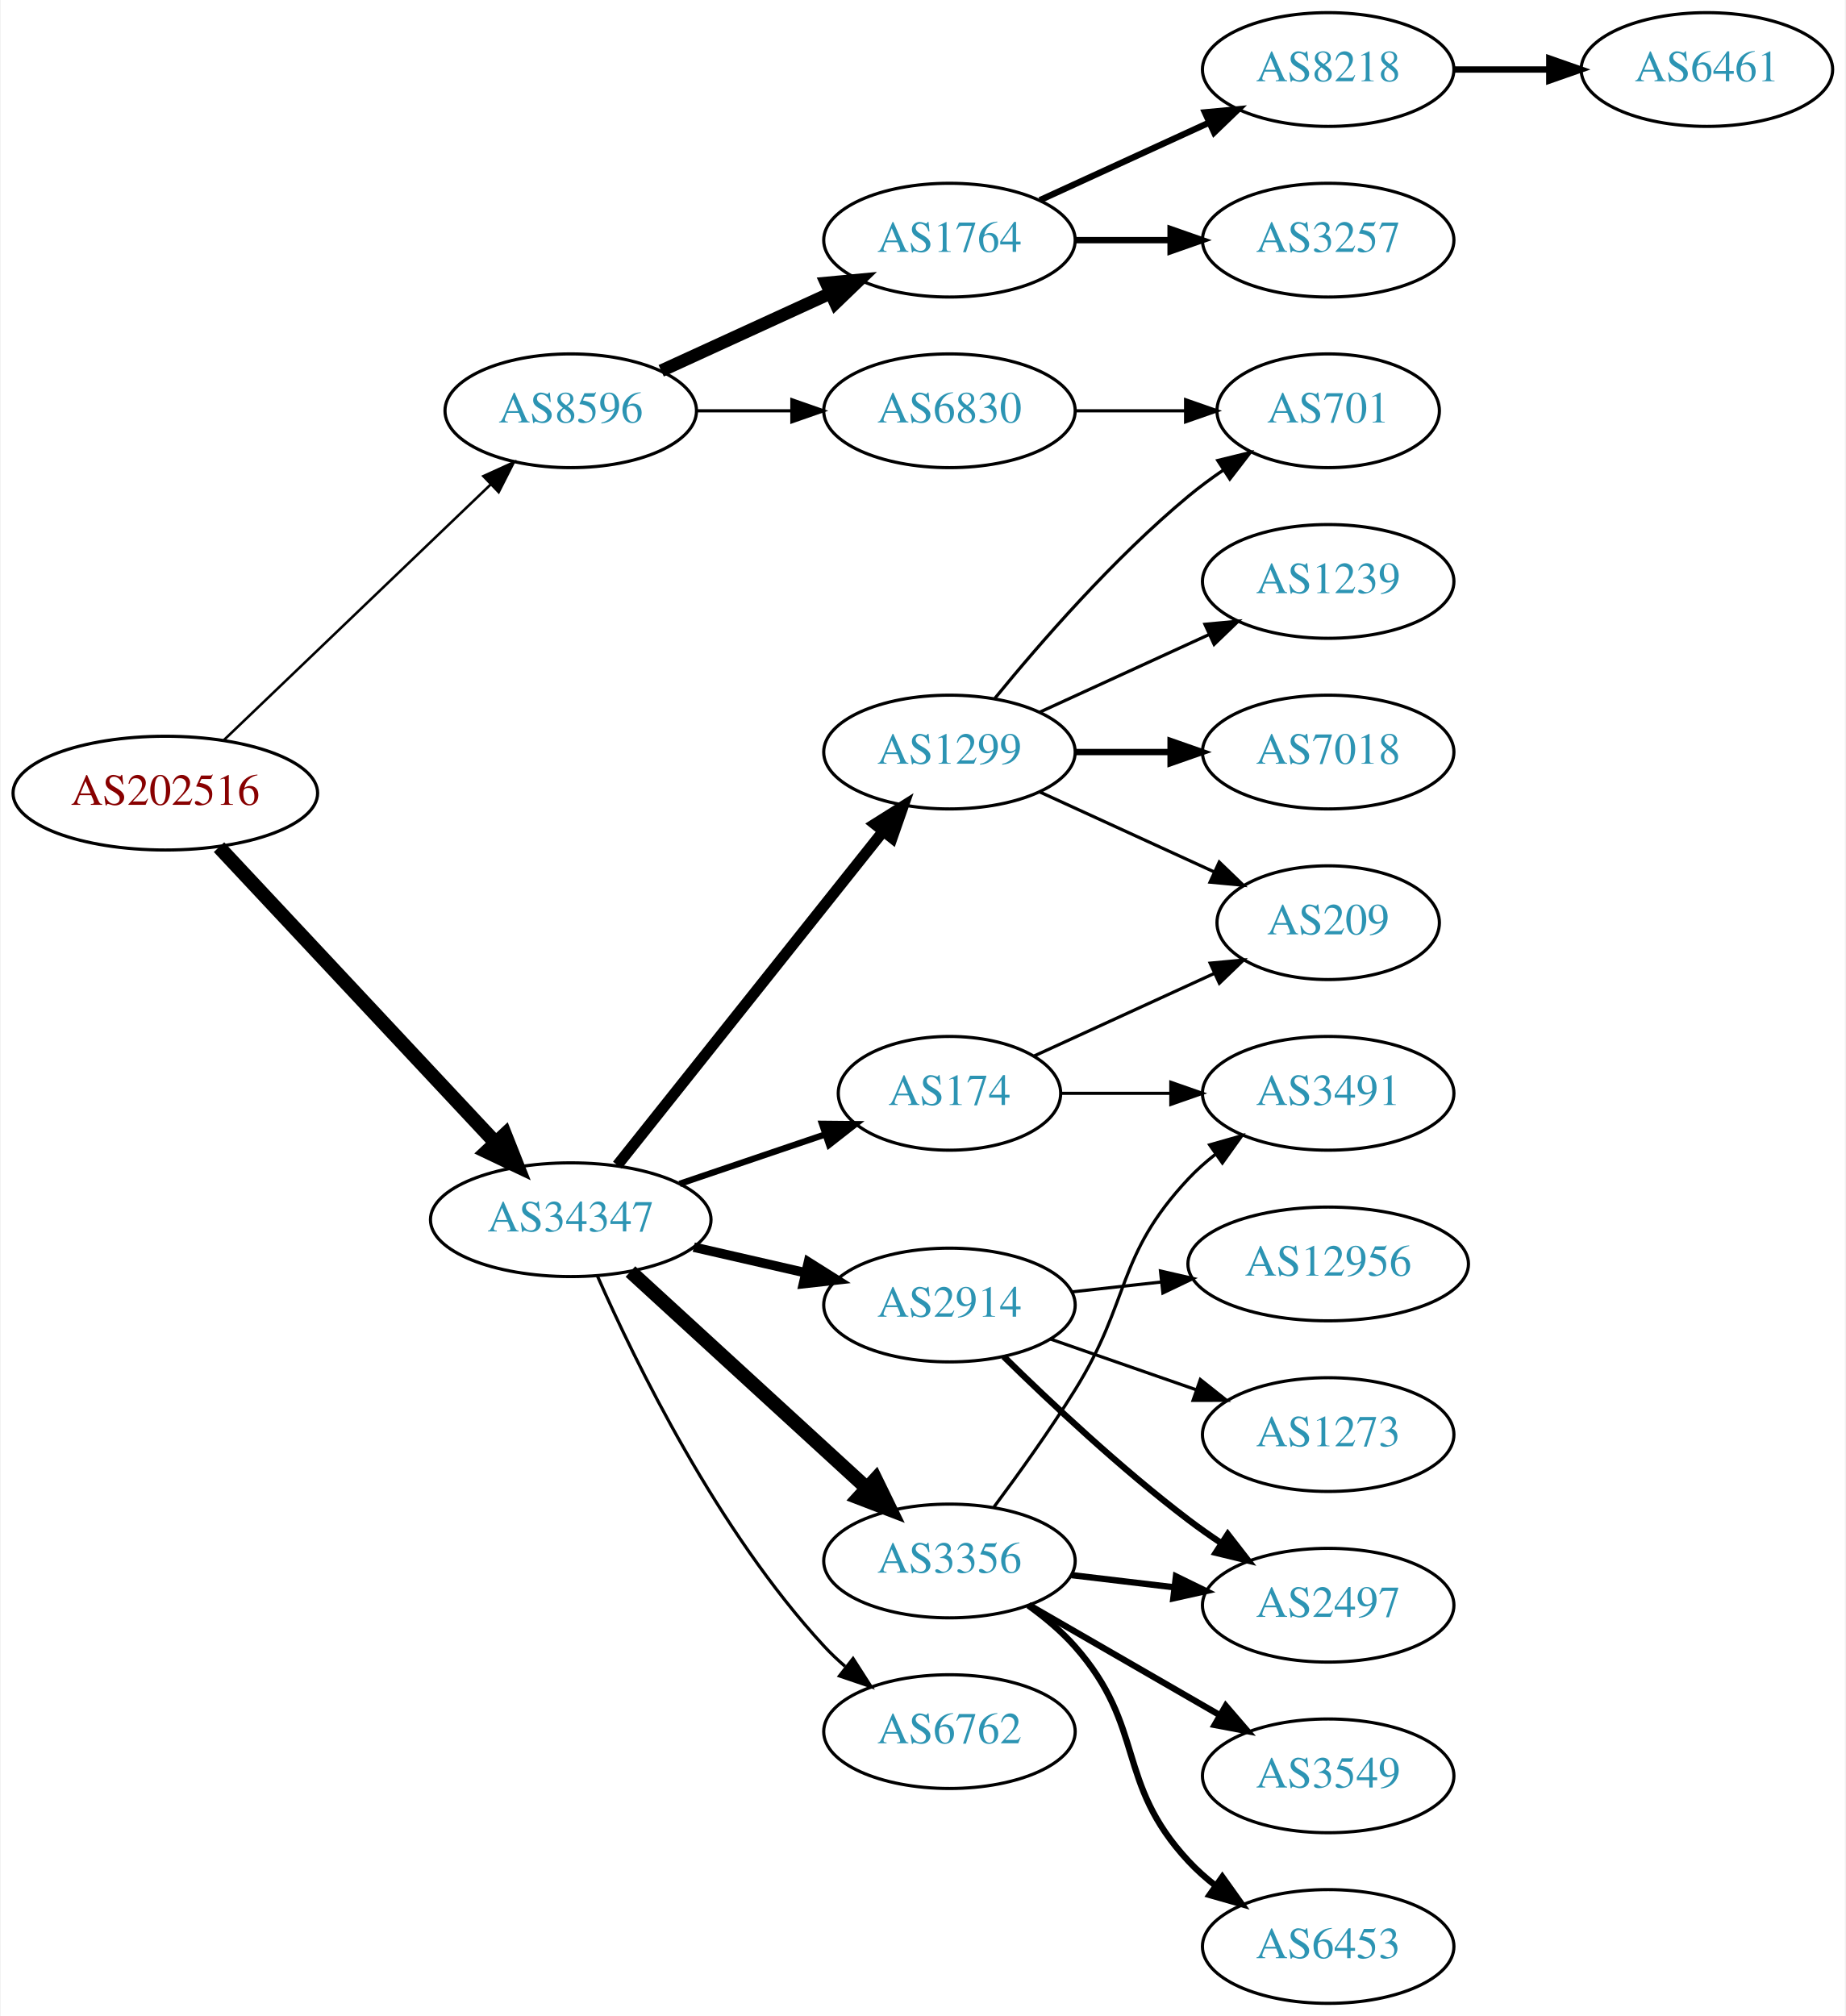
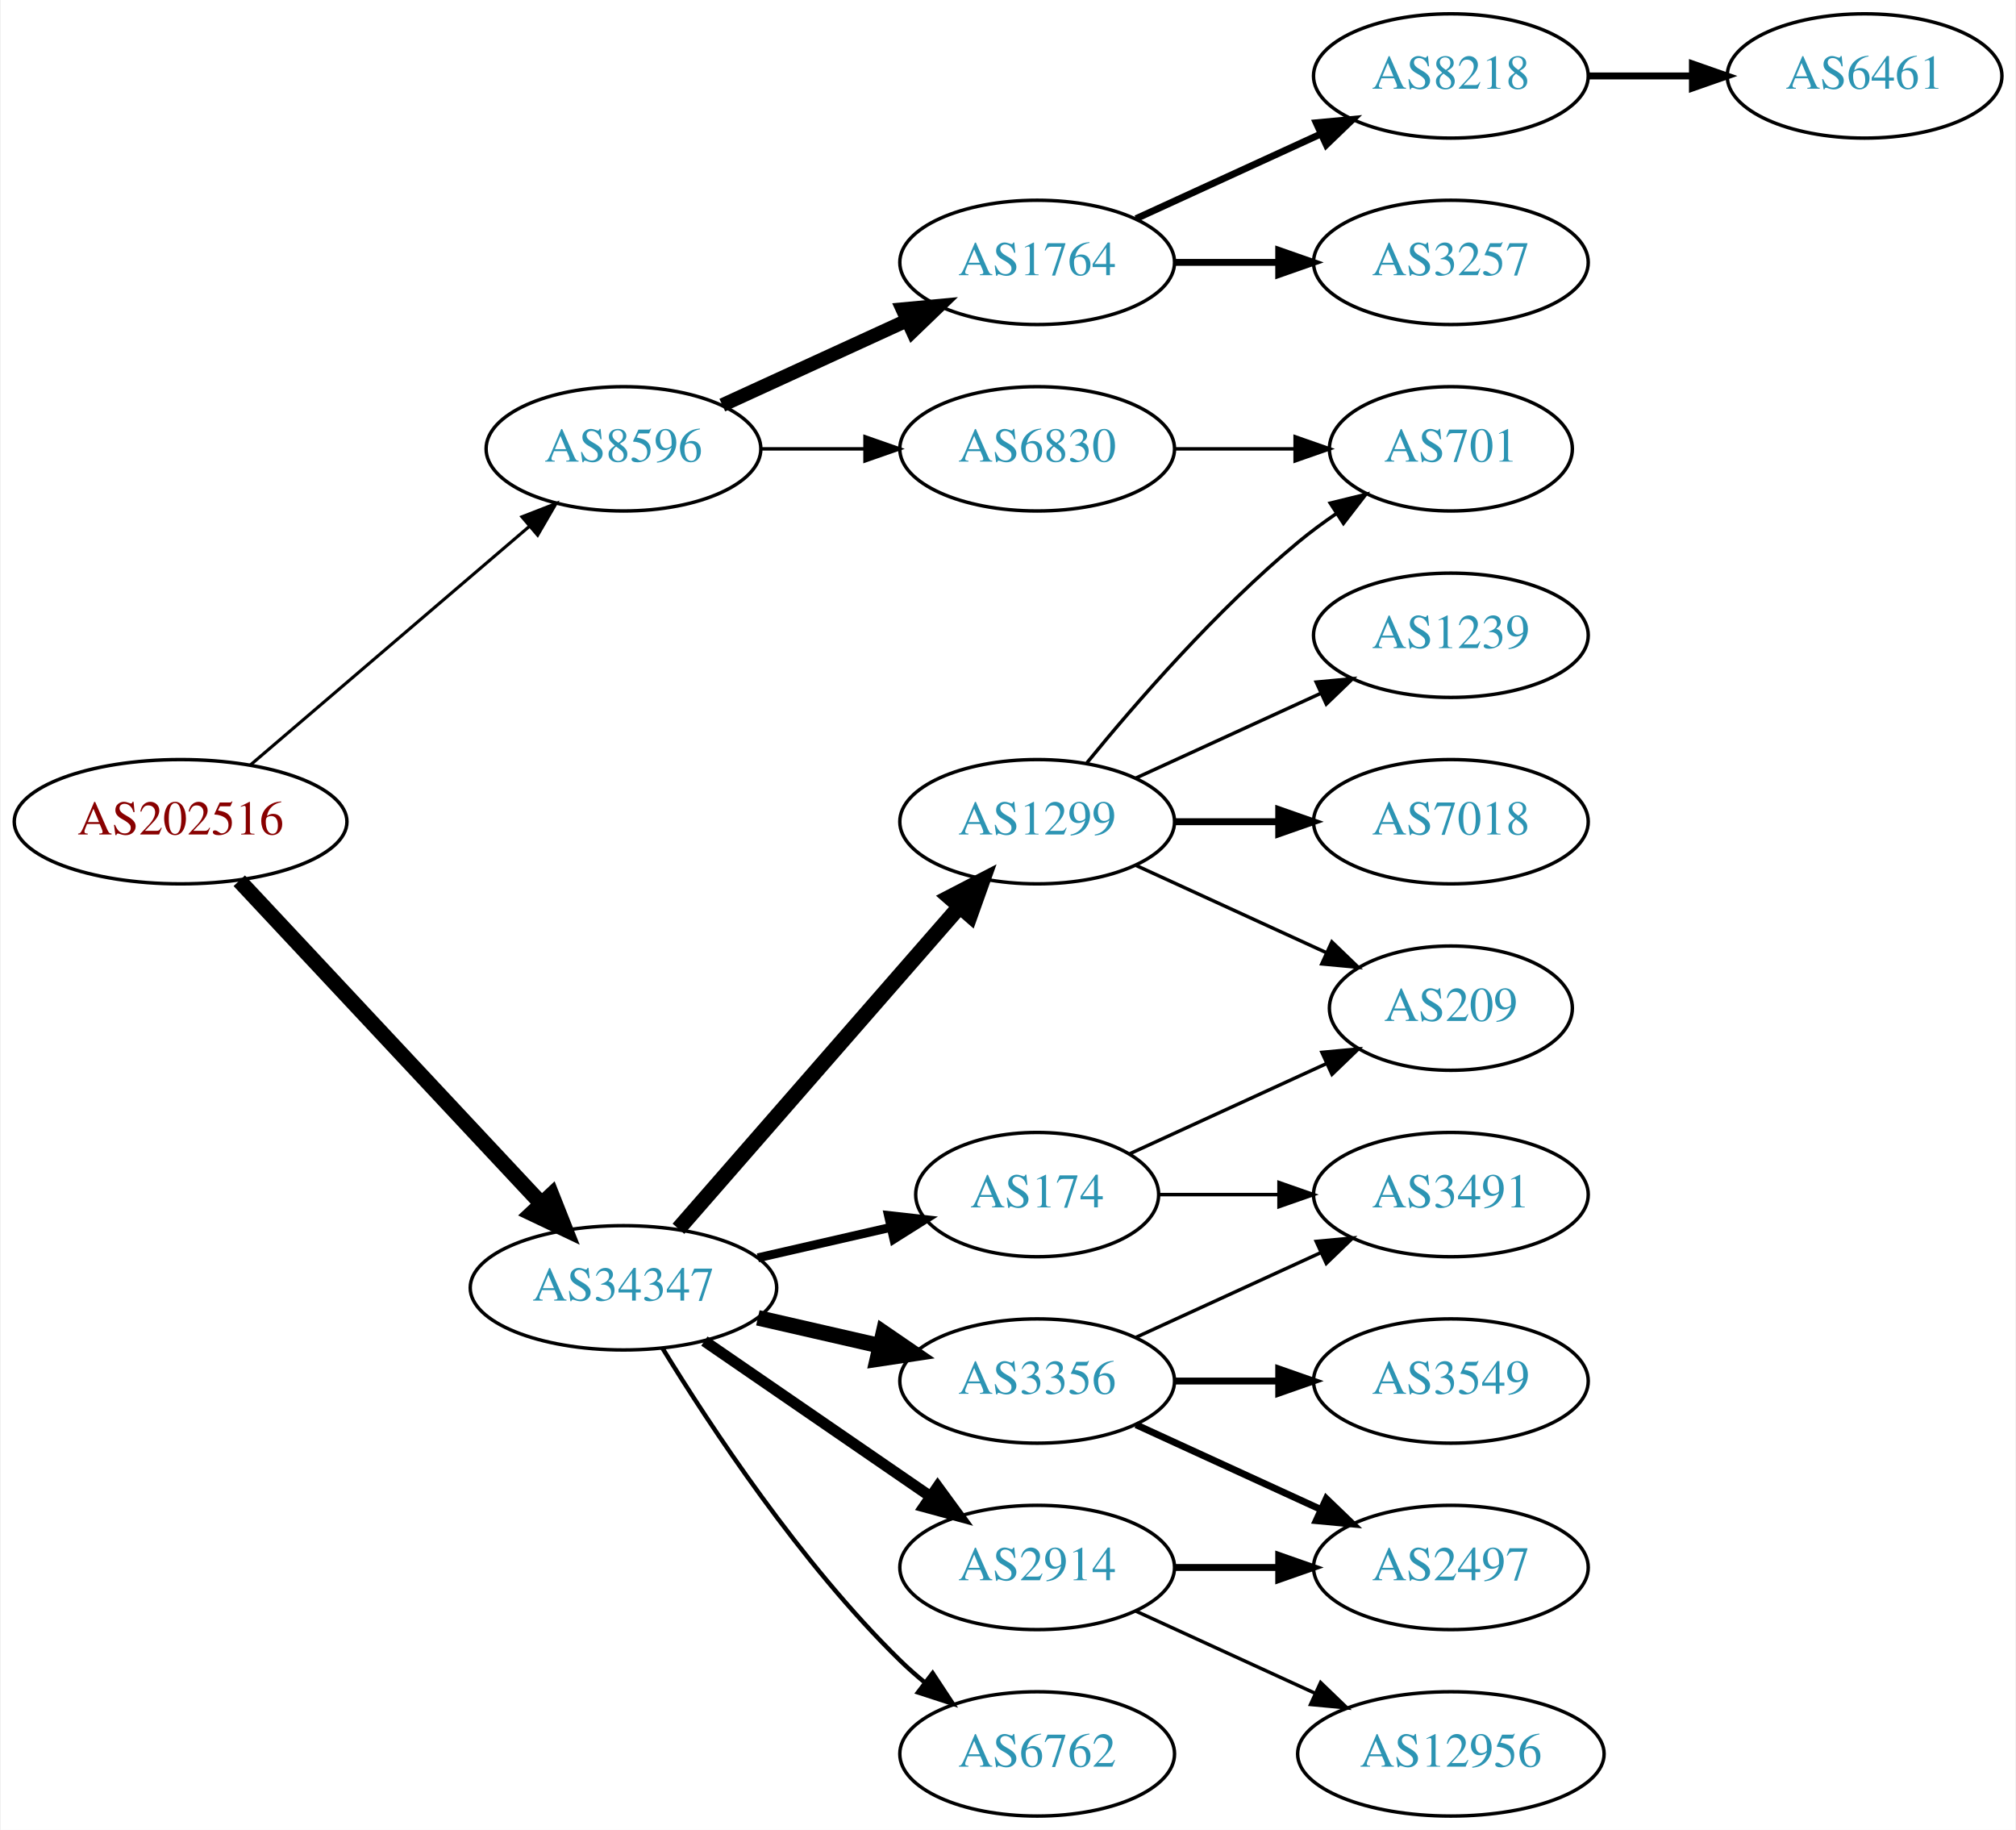
- <svg xmlns="http://www.w3.org/2000/svg" xmlns:xlink="http://www.w3.org/1999/xlink" width="584pt" height="638pt" viewBox="0.00 0.00 583.56 638.00">
-   <g id="graph0" class="graph" transform="scale(1 1) rotate(0) translate(4 634)">
-     <polygon fill="white" stroke="none" points="-4,4 -4,-634 579.562,-634 579.562,4 -4,4" />
+ <svg xmlns="http://www.w3.org/2000/svg" xmlns:xlink="http://www.w3.org/1999/xlink" width="584pt" height="530pt" viewBox="0.00 0.00 583.56 530.00">
+   <g id="graph0" class="graph" transform="scale(1 1) rotate(0) translate(4 526)">
+     <polygon fill="white" stroke="none" points="-4,4 -4,-526 579.562,-526 579.562,4 -4,4" />
    <g id="node1" class="node">
      <g id="a_node1">
        <a xlink:href="/asn/202516" xlink:title="AS202516 ~ web-crossing GmbH [AT]">
-           <ellipse fill="#ffffff" stroke="black" cx="48.096" cy="-383" rx="48.192" ry="18" />
-           <text text-anchor="middle" x="48.096" y="-379.3" font-family="Times,serif" font-size="14.00" fill="#880000">AS202516</text>
+           <ellipse fill="#ffffff" stroke="black" cx="48.096" cy="-288" rx="48.192" ry="18" />
+           <text text-anchor="middle" x="48.096" y="-284.3" font-family="Times,serif" font-size="14.00" fill="#880000">AS202516</text>
        </a>
      </g>
    </g>
    <g id="node2" class="node">
      <g id="a_node2">
        <a xlink:href="/asn/8596" xlink:title="AS8596 ~ hotze.com GmbH [AT]">
-           <ellipse fill="#ffffff" stroke="black" cx="176.388" cy="-504" rx="39.794" ry="18" />
-           <text text-anchor="middle" x="176.388" y="-500.3" font-family="Times,serif" font-size="14.00" fill="#2c94b3">AS8596</text>
+           <ellipse fill="#ffffff" stroke="black" cx="176.388" cy="-396" rx="39.794" ry="18" />
+           <text text-anchor="middle" x="176.388" y="-392.3" font-family="Times,serif" font-size="14.00" fill="#2c94b3">AS8596</text>
        </a>
      </g>
    </g>
    <g id="edge1" class="edge">
-       <path fill="none" stroke="black" stroke-width="0.804" d="M66.656,-399.825C88.645,-420.892 126.426,-457.09 151.156,-480.784" />
-       <polygon fill="black" stroke="black" stroke-width="0.804" points="148.738,-483.314 158.38,-487.705 153.58,-478.26 148.738,-483.314" />
+       <path fill="none" stroke="black" stroke-width="0.9" d="M68.277,-304.403C89.851,-322.852 125.018,-352.926 149.132,-373.547" />
+       <polygon fill="black" stroke="black" stroke-width="0.9" points="146.976,-376.308 156.85,-380.148 151.525,-370.988 146.976,-376.308" />
    </g>
    <g id="node3" class="node">
      <g id="a_node3">
        <a xlink:href="/asn/34347" xlink:title="AS34347 ~ Stadtwerke Hall in Tirol GmbH [AT]">
-           <ellipse fill="#ffffff" stroke="black" cx="176.388" cy="-248" rx="44.393" ry="18" />
-           <text text-anchor="middle" x="176.388" y="-244.3" font-family="Times,serif" font-size="14.00" fill="#2c94b3">AS34347</text>
+           <ellipse fill="#ffffff" stroke="black" cx="176.388" cy="-153" rx="44.393" ry="18" />
+           <text text-anchor="middle" x="176.388" y="-149.3" font-family="Times,serif" font-size="14.00" fill="#2c94b3">AS34347</text>
        </a>
      </g>
    </g>
    <g id="edge2" class="edge">
-       <path fill="none" stroke="black" stroke-width="4.5" d="M65.091,-365.902C87.201,-342.267 127.23,-299.478 152.501,-272.464" />
-       <polygon fill="black" stroke="black" stroke-width="4.5" points="155.566,-274.952 159.522,-264.959 149.815,-269.572 155.566,-274.952" />
+       <path fill="none" stroke="black" stroke-width="4.5" d="M65.091,-270.902C87.201,-247.267 127.23,-204.478 152.501,-177.464" />
+       <polygon fill="black" stroke="black" stroke-width="4.5" points="155.566,-179.952 159.522,-169.959 149.815,-174.572 155.566,-179.952" />
    </g>
    <g id="node4" class="node">
      <g id="a_node4">
        <a xlink:href="/asn/1764" xlink:title="AS1764 ~ NEXTLAYER-AS [AT]">
-           <ellipse fill="#ffffff" stroke="black" cx="296.23" cy="-558" rx="39.794" ry="18" />
-           <text text-anchor="middle" x="296.23" y="-554.3" font-family="Times,serif" font-size="14.00" fill="#2c94b3">AS1764</text>
+           <ellipse fill="#ffffff" stroke="black" cx="296.23" cy="-450" rx="39.794" ry="18" />
+           <text text-anchor="middle" x="296.23" y="-446.3" font-family="Times,serif" font-size="14.00" fill="#2c94b3">AS1764</text>
        </a>
      </g>
    </g>
    <g id="edge3" class="edge">
-       <path fill="none" stroke="black" stroke-width="4" d="M205.016,-516.661C220.973,-523.973 241.244,-533.261 258.527,-541.181" />
-       <polygon fill="black" stroke="black" stroke-width="4" points="257.225,-544.435 267.774,-545.419 260.141,-538.071 257.225,-544.435" />
+       <path fill="none" stroke="black" stroke-width="4" d="M205.016,-408.661C220.973,-415.973 241.244,-425.261 258.527,-433.181" />
+       <polygon fill="black" stroke="black" stroke-width="4" points="257.225,-436.435 267.774,-437.419 260.141,-430.071 257.225,-436.435" />
    </g>
    <g id="node5" class="node">
      <g id="a_node5">
        <a xlink:href="/asn/6830" xlink:title="AS6830 ~ LGI-UPC [AT]">
-           <ellipse fill="#ffffff" stroke="black" cx="296.23" cy="-504" rx="39.794" ry="18" />
-           <text text-anchor="middle" x="296.23" y="-500.3" font-family="Times,serif" font-size="14.00" fill="#2c94b3">AS6830</text>
+           <ellipse fill="#ffffff" stroke="black" cx="296.23" cy="-396" rx="39.794" ry="18" />
+           <text text-anchor="middle" x="296.23" y="-392.3" font-family="Times,serif" font-size="14.00" fill="#2c94b3">AS6830</text>
        </a>
      </g>
    </g>
    <g id="edge4" class="edge">
-       <path fill="none" stroke="black" d="M216.3,-504C225.854,-504 236.203,-504 246.166,-504" />
-       <polygon fill="black" stroke="black" points="246.358,-507.5 256.358,-504 246.358,-500.5 246.358,-507.5" />
+       <path fill="none" stroke="black" d="M216.3,-396C225.854,-396 236.203,-396 246.166,-396" />
+       <polygon fill="black" stroke="black" points="246.358,-399.5 256.358,-396 246.358,-392.5 246.358,-399.5" />
    </g>
    <g id="node10" class="node">
      <g id="a_node10">
-         <a xlink:href="/asn/174" xlink:title="AS174 ~ Cogent Communications [US]">
-           <ellipse fill="#ffffff" stroke="black" cx="296.23" cy="-288" rx="35.194" ry="18" />
-           <text text-anchor="middle" x="296.23" y="-284.3" font-family="Times,serif" font-size="14.00" fill="#2c94b3">AS174</text>
+         <a xlink:href="/asn/2914" xlink:title="AS2914 ~ NTT America, Inc. [US]">
+           <ellipse fill="#ffffff" stroke="black" cx="296.23" cy="-72" rx="39.794" ry="18" />
+           <text text-anchor="middle" x="296.23" y="-68.3" font-family="Times,serif" font-size="14.00" fill="#2c94b3">AS2914</text>
        </a>
      </g>
    </g>
    <g id="edge9" class="edge">
-       <path fill="none" stroke="black" stroke-width="2" d="M210.841,-259.355C225.105,-264.197 241.835,-269.876 256.621,-274.895" />
-       <polygon fill="black" stroke="black" stroke-width="2" points="255.898,-278.345 266.492,-278.245 258.148,-271.717 255.898,-278.345" />
+       <path fill="none" stroke="black" stroke-width="3.214" d="M199.83,-137.574C218.412,-124.802 244.972,-106.545 265.352,-92.537" />
+       <polygon fill="black" stroke="black" stroke-width="3.214" points="267.408,-95.371 273.666,-86.822 263.443,-89.602 267.408,-95.371" />
    </g>
    <g id="node11" class="node">
      <g id="a_node11">
-         <a xlink:href="/asn/1299" xlink:title="AS1299 ~ Telia Carrier [EU]">
-           <ellipse fill="#ffffff" stroke="black" cx="296.23" cy="-396" rx="39.794" ry="18" />
-           <text text-anchor="middle" x="296.23" y="-392.3" font-family="Times,serif" font-size="14.00" fill="#2c94b3">AS1299</text>
+         <a xlink:href="/asn/174" xlink:title="AS174 ~ Cogent Communications [US]">
+           <ellipse fill="#ffffff" stroke="black" cx="296.23" cy="-180" rx="35.194" ry="18" />
+           <text text-anchor="middle" x="296.23" y="-176.3" font-family="Times,serif" font-size="14.00" fill="#2c94b3">AS174</text>
        </a>
      </g>
    </g>
    <g id="edge10" class="edge">
-       <path fill="none" stroke="black" stroke-width="3.5" d="M191.136,-265.267C211.892,-291.334 251.337,-340.874 275.261,-370.921" />
-       <polygon fill="black" stroke="black" stroke-width="3.5" points="272.602,-373.2 281.569,-378.843 278.078,-368.84 272.602,-373.2" />
+       <path fill="none" stroke="black" stroke-width="2.571" d="M215.322,-161.692C227.639,-164.514 241.364,-167.658 253.915,-170.534" />
+       <polygon fill="black" stroke="black" stroke-width="2.571" points="253.15,-173.949 263.68,-172.771 254.714,-167.126 253.15,-173.949" />
    </g>
    <g id="node12" class="node">
      <g id="a_node12">
-         <a xlink:href="/asn/2914" xlink:title="AS2914 ~ NTT America, Inc. [US]">
-           <ellipse fill="#ffffff" stroke="black" cx="296.23" cy="-221" rx="39.794" ry="18" />
-           <text text-anchor="middle" x="296.23" y="-217.3" font-family="Times,serif" font-size="14.00" fill="#2c94b3">AS2914</text>
+         <a xlink:href="/asn/3356" xlink:title="AS3356 ~ Level 3 Parent, LLC [US]">
+           <ellipse fill="#ffffff" stroke="black" cx="296.23" cy="-126" rx="39.794" ry="18" />
+           <text text-anchor="middle" x="296.23" y="-122.3" font-family="Times,serif" font-size="14.00" fill="#2c94b3">AS3356</text>
        </a>
      </g>
    </g>
    <g id="edge11" class="edge">
-       <path fill="none" stroke="black" stroke-width="3" d="M215.322,-239.308C226.563,-236.733 238.976,-233.889 250.599,-231.226" />
-       <polygon fill="black" stroke="black" stroke-width="3" points="251.595,-234.588 260.56,-228.943 250.031,-227.765 251.595,-234.588" />
+       <path fill="none" stroke="black" stroke-width="4.5" d="M215.322,-144.308C226.563,-141.733 238.976,-138.889 250.599,-136.226" />
+       <polygon fill="black" stroke="black" stroke-width="4.5" points="251.692,-140.015 260.56,-133.943 249.934,-132.339 251.692,-140.015" />
    </g>
    <g id="node13" class="node">
      <g id="a_node13">
-         <a xlink:href="/asn/3356" xlink:title="AS3356 ~ Level 3 Parent, LLC [US]">
-           <ellipse fill="#ffffff" stroke="black" cx="296.23" cy="-140" rx="39.794" ry="18" />
-           <text text-anchor="middle" x="296.23" y="-136.3" font-family="Times,serif" font-size="14.00" fill="#2c94b3">AS3356</text>
+         <a xlink:href="/asn/1299" xlink:title="AS1299 ~ Telia Carrier [EU]">
+           <ellipse fill="#ffffff" stroke="black" cx="296.23" cy="-288" rx="39.794" ry="18" />
+           <text text-anchor="middle" x="296.23" y="-284.3" font-family="Times,serif" font-size="14.00" fill="#2c94b3">AS1299</text>
        </a>
      </g>
    </g>
    <g id="edge12" class="edge">
-       <path fill="none" stroke="black" stroke-width="4.5" d="M195.285,-231.597C215.214,-213.333 247.571,-183.678 270.048,-163.079" />
-       <polygon fill="black" stroke="black" stroke-width="4.5" points="272.838,-165.863 277.55,-156.203 267.517,-160.057 272.838,-165.863" />
+       <path fill="none" stroke="black" stroke-width="4.5" d="M192.312,-170.098C212.855,-193.631 249.974,-236.155 273.571,-263.187" />
+       <polygon fill="black" stroke="black" stroke-width="4.5" points="270.884,-266.097 280.426,-271.041 276.817,-260.918 270.884,-266.097" />
    </g>
    <g id="node14" class="node">
      <g id="a_node14">
        <a xlink:href="/asn/6762" xlink:title="AS6762 ~ TELECOM ITALIA SPARKLE S.p.A. [IT]">
-           <ellipse fill="#ffffff" stroke="black" cx="296.23" cy="-86" rx="39.794" ry="18" />
-           <text text-anchor="middle" x="296.23" y="-82.3" font-family="Times,serif" font-size="14.00" fill="#2c94b3">AS6762</text>
+           <ellipse fill="#ffffff" stroke="black" cx="296.23" cy="-18" rx="39.794" ry="18" />
+           <text text-anchor="middle" x="296.23" y="-14.3" font-family="Times,serif" font-size="14.00" fill="#2c94b3">AS6762</text>
        </a>
      </g>
    </g>
    <g id="edge13" class="edge">
-       <path fill="none" stroke="black" d="M184.803,-230.239C196.872,-202.817 222.843,-149.527 256.584,-113 258.614,-110.802 260.853,-108.681 263.199,-106.66" />
-       <polygon fill="black" stroke="black" points="265.726,-109.126 271.443,-100.206 261.411,-103.614 265.726,-109.126" />
+       <path fill="none" stroke="black" stroke-width="1.286" d="M187.653,-135.56C201.462,-113.009 227.651,-73.278 256.584,-45 258.724,-42.908 261.041,-40.863 263.441,-38.895" />
+       <polygon fill="black" stroke="black" stroke-width="1.286" points="265.951,-41.382 271.782,-32.536 261.708,-35.815 265.951,-41.382" />
    </g>
    <g id="node6" class="node">
      <g id="a_node6">
        <a xlink:href="/asn/8218" xlink:title="AS8218 ~ legacy Neotelecoms [FR]">
-           <ellipse fill="#ffffff" stroke="black" cx="416.073" cy="-612" rx="39.794" ry="18" />
-           <text text-anchor="middle" x="416.073" y="-608.3" font-family="Times,serif" font-size="14.00" fill="#2c94b3">AS8218</text>
+           <ellipse fill="#ffffff" stroke="black" cx="416.073" cy="-504" rx="39.794" ry="18" />
+           <text text-anchor="middle" x="416.073" y="-500.3" font-family="Times,serif" font-size="14.00" fill="#2c94b3">AS8218</text>
        </a>
      </g>
    </g>
    <g id="edge5" class="edge">
-       <path fill="none" stroke="black" stroke-width="2" d="M324.859,-570.661C340.816,-577.973 361.087,-587.261 378.369,-595.181" />
-       <polygon fill="black" stroke="black" stroke-width="2" points="377.068,-598.435 387.617,-599.419 379.984,-592.071 377.068,-598.435" />
+       <path fill="none" stroke="black" stroke-width="2" d="M324.859,-462.661C340.816,-469.973 361.087,-479.261 378.369,-487.181" />
+       <polygon fill="black" stroke="black" stroke-width="2" points="377.068,-490.435 387.617,-491.419 379.984,-484.071 377.068,-490.435" />
    </g>
    <g id="node7" class="node">
      <g id="a_node7">
        <a xlink:href="/asn/3257" xlink:title="AS3257 ~ GTT [DE]">
-           <ellipse fill="#ffffff" stroke="black" cx="416.073" cy="-558" rx="39.794" ry="18" />
-           <text text-anchor="middle" x="416.073" y="-554.3" font-family="Times,serif" font-size="14.00" fill="#2c94b3">AS3257</text>
+           <ellipse fill="#ffffff" stroke="black" cx="416.073" cy="-450" rx="39.794" ry="18" />
+           <text text-anchor="middle" x="416.073" y="-446.3" font-family="Times,serif" font-size="14.00" fill="#2c94b3">AS3257</text>
        </a>
      </g>
    </g>
    <g id="edge6" class="edge">
-       <path fill="none" stroke="black" stroke-width="2" d="M336.143,-558C345.696,-558 356.046,-558 366.008,-558" />
-       <polygon fill="black" stroke="black" stroke-width="2" points="366.201,-561.5 376.201,-558 366.201,-554.5 366.201,-561.5" />
+       <path fill="none" stroke="black" stroke-width="2" d="M336.143,-450C345.696,-450 356.046,-450 366.008,-450" />
+       <polygon fill="black" stroke="black" stroke-width="2" points="366.201,-453.5 376.201,-450 366.201,-446.5 366.201,-453.5" />
    </g>
    <g id="node9" class="node">
      <g id="a_node9">
        <a xlink:href="/asn/701" xlink:title="AS701 ~ UUNET [US]">
-           <ellipse fill="#ffffff" stroke="black" cx="416.073" cy="-504" rx="35.194" ry="18" />
-           <text text-anchor="middle" x="416.073" y="-500.3" font-family="Times,serif" font-size="14.00" fill="#2c94b3">AS701</text>
+           <ellipse fill="#ffffff" stroke="black" cx="416.073" cy="-396" rx="35.194" ry="18" />
+           <text text-anchor="middle" x="416.073" y="-392.3" font-family="Times,serif" font-size="14.00" fill="#2c94b3">AS701</text>
        </a>
      </g>
    </g>
    <g id="edge8" class="edge">
-       <path fill="none" stroke="black" d="M336.143,-504C347.23,-504 359.389,-504 370.771,-504" />
-       <polygon fill="black" stroke="black" points="370.953,-507.5 380.953,-504 370.953,-500.5 370.953,-507.5" />
+       <path fill="none" stroke="black" d="M336.143,-396C347.23,-396 359.389,-396 370.771,-396" />
+       <polygon fill="black" stroke="black" points="370.953,-399.5 380.953,-396 370.953,-392.5 370.953,-399.5" />
    </g>
    <g id="node8" class="node">
      <g id="a_node8">
        <a xlink:href="/asn/6461" xlink:title="AS6461 ~ Zayo Bandwidth [US]">
-           <ellipse fill="#ffffff" stroke="black" cx="535.915" cy="-612" rx="39.794" ry="18" />
-           <text text-anchor="middle" x="535.915" y="-608.3" font-family="Times,serif" font-size="14.00" fill="#2c94b3">AS6461</text>
+           <ellipse fill="#ffffff" stroke="black" cx="535.915" cy="-504" rx="39.794" ry="18" />
+           <text text-anchor="middle" x="535.915" y="-500.3" font-family="Times,serif" font-size="14.00" fill="#2c94b3">AS6461</text>
        </a>
      </g>
    </g>
    <g id="edge7" class="edge">
-       <path fill="none" stroke="black" stroke-width="2" d="M455.985,-612C465.539,-612 475.888,-612 485.851,-612" />
-       <polygon fill="black" stroke="black" stroke-width="2" points="486.043,-615.5 496.043,-612 486.043,-608.5 486.043,-615.5" />
+       <path fill="none" stroke="black" stroke-width="2" d="M455.985,-504C465.539,-504 475.888,-504 485.851,-504" />
+       <polygon fill="black" stroke="black" stroke-width="2" points="486.043,-507.5 496.043,-504 486.043,-500.5 486.043,-507.5" />
+     </g>
+     <g id="node15" class="node">
+       <g id="a_node15">
+         <a xlink:href="/asn/2497" xlink:title="AS2497 ~ Internet Initiative Japan Inc. [JP]">
+           <ellipse fill="#ffffff" stroke="black" cx="416.073" cy="-72" rx="39.794" ry="18" />
+           <text text-anchor="middle" x="416.073" y="-68.3" font-family="Times,serif" font-size="14.00" fill="#2c94b3">AS2497</text>
+         </a>
+       </g>
+     </g>
+     <g id="edge17" class="edge">
+       <path fill="none" stroke="black" stroke-width="2" d="M336.143,-72C345.696,-72 356.046,-72 366.008,-72" />
+       <polygon fill="black" stroke="black" stroke-width="2" points="366.201,-75.5 376.201,-72 366.201,-68.5 366.201,-75.5" />
+     </g>
+     <g id="node18" class="node">
+       <g id="a_node18">
+         <a xlink:href="/asn/12956" xlink:title="AS12956 ~ TELXIUS [ES]">
+           <ellipse fill="#ffffff" stroke="black" cx="416.073" cy="-18" rx="44.393" ry="18" />
+           <text text-anchor="middle" x="416.073" y="-14.3" font-family="Times,serif" font-size="14.00" fill="#2c94b3">AS12956</text>
+         </a>
+       </g>
+     </g>
+     <g id="edge18" class="edge">
+       <path fill="none" stroke="black" d="M324.859,-59.339C340.357,-52.238 359.923,-43.272 376.87,-35.506" />
+       <polygon fill="black" stroke="black" points="378.34,-38.682 385.973,-31.335 375.424,-32.319 378.34,-38.682" />
+     </g>
+     <g id="node17" class="node">
+       <g id="a_node17">
+         <a xlink:href="/asn/3491" xlink:title="AS3491 ~ PCCW Global, Inc. [US]">
+           <ellipse fill="#ffffff" stroke="black" cx="416.073" cy="-180" rx="39.794" ry="18" />
+           <text text-anchor="middle" x="416.073" y="-176.3" font-family="Times,serif" font-size="14.00" fill="#2c94b3">AS3491</text>
+         </a>
+       </g>
+     </g>
+     <g id="edge23" class="edge">
+       <path fill="none" stroke="black" d="M331.632,-180C342.456,-180 354.623,-180 366.25,-180" />
+       <polygon fill="black" stroke="black" points="366.281,-183.5 376.281,-180 366.281,-176.5 366.281,-183.5" />
+     </g>
+     <g id="node21" class="node">
+       <g id="a_node21">
+         <a xlink:href="/asn/209" xlink:title="AS209 ~ CenturyLink Communications, LLC [US]">
+           <ellipse fill="#ffffff" stroke="black" cx="416.073" cy="-234" rx="35.194" ry="18" />
+           <text text-anchor="middle" x="416.073" y="-230.3" font-family="Times,serif" font-size="14.00" fill="#2c94b3">AS209</text>
+         </a>
+       </g>
+     </g>
+     <g id="edge24" class="edge">
+       <path fill="none" stroke="black" d="M323.091,-191.851C339.823,-199.518 361.813,-209.594 380.096,-217.972" />
+       <polygon fill="black" stroke="black" points="378.723,-221.193 389.272,-222.177 381.639,-214.829 378.723,-221.193" />
+     </g>
+     <g id="edge14" class="edge">
+       <path fill="none" stroke="black" stroke-width="2" d="M324.859,-113.339C340.816,-106.027 361.087,-96.739 378.369,-88.819" />
+       <polygon fill="black" stroke="black" stroke-width="2" points="379.984,-91.929 387.617,-84.581 377.068,-85.565 379.984,-91.929" />
+     </g>
+     <g id="node16" class="node">
+       <g id="a_node16">
+         <a xlink:href="/asn/3549" xlink:title="AS3549 ~ Level 3 Parent, LLC [US]">
+           <ellipse fill="#ffffff" stroke="black" cx="416.073" cy="-126" rx="39.794" ry="18" />
+           <text text-anchor="middle" x="416.073" y="-122.3" font-family="Times,serif" font-size="14.00" fill="#2c94b3">AS3549</text>
+         </a>
+       </g>
+     </g>
+     <g id="edge15" class="edge">
+       <path fill="none" stroke="black" stroke-width="2" d="M336.143,-126C345.696,-126 356.046,-126 366.008,-126" />
+       <polygon fill="black" stroke="black" stroke-width="2" points="366.201,-129.5 376.201,-126 366.201,-122.5 366.201,-129.5" />
+     </g>
+     <g id="edge16" class="edge">
+       <path fill="none" stroke="black" d="M324.859,-138.661C340.816,-145.973 361.087,-155.261 378.369,-163.181" />
+       <polygon fill="black" stroke="black" points="377.068,-166.435 387.617,-167.419 379.984,-160.071 377.068,-166.435" />
+     </g>
+     <g id="edge22" class="edge">
+       <path fill="none" stroke="black" d="M310.649,-305.065C324.764,-322.375 348.178,-349.345 371.877,-369 375.34,-371.872 379.132,-374.669 382.987,-377.308" />
+       <polygon fill="black" stroke="black" points="381.129,-380.275 391.419,-382.797 384.948,-374.408 381.129,-380.275" />
+     </g>
+     <g id="node19" class="node">
+       <g id="a_node19">
+         <a xlink:href="/asn/1239" xlink:title="AS1239 ~ Sprint [US]">
+           <ellipse fill="#ffffff" stroke="black" cx="416.073" cy="-342" rx="39.794" ry="18" />
+           <text text-anchor="middle" x="416.073" y="-338.3" font-family="Times,serif" font-size="14.00" fill="#2c94b3">AS1239</text>
+         </a>
+       </g>
+     </g>
+     <g id="edge19" class="edge">
+       <path fill="none" stroke="black" d="M324.859,-300.661C340.816,-307.973 361.087,-317.261 378.369,-325.181" />
+       <polygon fill="black" stroke="black" points="377.068,-328.435 387.617,-329.419 379.984,-322.071 377.068,-328.435" />
    </g>
    <g id="node20" class="node">
      <g id="a_node20">
-         <a xlink:href="/asn/3491" xlink:title="AS3491 ~ PCCW Global, Inc. [US]">
+         <a xlink:href="/asn/7018" xlink:title="AS7018 ~ AT&amp;T Services, Inc. [US]">
          <ellipse fill="#ffffff" stroke="black" cx="416.073" cy="-288" rx="39.794" ry="18" />
-           <text text-anchor="middle" x="416.073" y="-284.3" font-family="Times,serif" font-size="14.00" fill="#2c94b3">AS3491</text>
-         </a>
-       </g>
-     </g>
-     <g id="edge25" class="edge">
-       <path fill="none" stroke="black" d="M331.632,-288C342.456,-288 354.623,-288 366.25,-288" />
-       <polygon fill="black" stroke="black" points="366.281,-291.5 376.281,-288 366.281,-284.5 366.281,-291.5" />
-     </g>
-     <g id="node23" class="node">
-       <g id="a_node23">
-         <a xlink:href="/asn/209" xlink:title="AS209 ~ CenturyLink Communications, LLC [US]">
-           <ellipse fill="#ffffff" stroke="black" cx="416.073" cy="-342" rx="35.194" ry="18" />
-           <text text-anchor="middle" x="416.073" y="-338.3" font-family="Times,serif" font-size="14.00" fill="#2c94b3">AS209</text>
-         </a>
-       </g>
-     </g>
-     <g id="edge26" class="edge">
-       <path fill="none" stroke="black" d="M323.091,-299.851C339.823,-307.518 361.813,-317.594 380.096,-325.972" />
-       <polygon fill="black" stroke="black" points="378.723,-329.193 389.272,-330.177 381.639,-322.829 378.723,-329.193" />
-     </g>
-     <g id="edge24" class="edge">
-       <path fill="none" stroke="black" d="M310.649,-413.065C324.764,-430.375 348.178,-457.345 371.877,-477 375.34,-479.872 379.132,-482.669 382.987,-485.308" />
-       <polygon fill="black" stroke="black" points="381.129,-488.275 391.419,-490.797 384.948,-482.408 381.129,-488.275" />
-     </g>
-     <g id="node21" class="node">
-       <g id="a_node21">
-         <a xlink:href="/asn/1239" xlink:title="AS1239 ~ Sprint [US]">
-           <ellipse fill="#ffffff" stroke="black" cx="416.073" cy="-450" rx="39.794" ry="18" />
-           <text text-anchor="middle" x="416.073" y="-446.3" font-family="Times,serif" font-size="14.00" fill="#2c94b3">AS1239</text>
-         </a>
-       </g>
+           <text text-anchor="middle" x="416.073" y="-284.3" font-family="Times,serif" font-size="14.00" fill="#2c94b3">AS7018</text>
+         </a>
+       </g>
+     </g>
+     <g id="edge20" class="edge">
+       <path fill="none" stroke="black" stroke-width="2" d="M336.143,-288C345.696,-288 356.046,-288 366.008,-288" />
+       <polygon fill="black" stroke="black" stroke-width="2" points="366.201,-291.5 376.201,-288 366.201,-284.5 366.201,-291.5" />
    </g>
    <g id="edge21" class="edge">
-       <path fill="none" stroke="black" d="M324.859,-408.661C340.816,-415.973 361.087,-425.261 378.369,-433.181" />
-       <polygon fill="black" stroke="black" points="377.068,-436.435 387.617,-437.419 379.984,-430.071 377.068,-436.435" />
-     </g>
-     <g id="node22" class="node">
-       <g id="a_node22">
-         <a xlink:href="/asn/7018" xlink:title="AS7018 ~ AT&amp;T Services, Inc. [US]">
-           <ellipse fill="#ffffff" stroke="black" cx="416.073" cy="-396" rx="39.794" ry="18" />
-           <text text-anchor="middle" x="416.073" y="-392.3" font-family="Times,serif" font-size="14.00" fill="#2c94b3">AS7018</text>
-         </a>
-       </g>
-     </g>
-     <g id="edge22" class="edge">
-       <path fill="none" stroke="black" stroke-width="2" d="M336.143,-396C345.696,-396 356.046,-396 366.008,-396" />
-       <polygon fill="black" stroke="black" stroke-width="2" points="366.201,-399.5 376.201,-396 366.201,-392.5 366.201,-399.5" />
-     </g>
-     <g id="edge23" class="edge">
-       <path fill="none" stroke="black" d="M324.859,-383.339C341.275,-375.817 362.257,-366.202 379.854,-358.139" />
-       <polygon fill="black" stroke="black" points="381.598,-361.189 389.231,-353.842 378.682,-354.826 381.598,-361.189" />
-     </g>
-     <g id="node15" class="node">
-       <g id="a_node15">
-         <a xlink:href="/asn/12956" xlink:title="AS12956 ~ TELXIUS [ES]">
-           <ellipse fill="#ffffff" stroke="black" cx="416.073" cy="-234" rx="44.393" ry="18" />
-           <text text-anchor="middle" x="416.073" y="-230.3" font-family="Times,serif" font-size="14.00" fill="#2c94b3">AS12956</text>
-         </a>
-       </g>
-     </g>
-     <g id="edge14" class="edge">
-       <path fill="none" stroke="black" d="M334.84,-225.149C343.843,-226.142 353.613,-227.22 363.136,-228.271" />
-       <polygon fill="black" stroke="black" points="363.001,-231.777 373.325,-229.395 363.769,-224.819 363.001,-231.777" />
-     </g>
-     <g id="node16" class="node">
-       <g id="a_node16">
-         <a xlink:href="/asn/2497" xlink:title="AS2497 ~ Internet Initiative Japan Inc. [JP]">
-           <ellipse fill="#ffffff" stroke="black" cx="416.073" cy="-126" rx="39.794" ry="18" />
-           <text text-anchor="middle" x="416.073" y="-122.3" font-family="Times,serif" font-size="14.00" fill="#2c94b3">AS2497</text>
-         </a>
-       </g>
-     </g>
-     <g id="edge15" class="edge">
-       <path fill="none" stroke="black" stroke-width="2" d="M313.378,-204.704C328.015,-190.329 350.504,-169.205 371.877,-153 375.206,-150.475 378.779,-147.963 382.39,-145.544" />
-       <polygon fill="black" stroke="black" stroke-width="2" points="384.298,-148.478 390.793,-140.108 380.496,-142.601 384.298,-148.478" />
-     </g>
-     <g id="node17" class="node">
-       <g id="a_node17">
-         <a xlink:href="/asn/1273" xlink:title="AS1273 ~ Vodafone Group PLC [EU]">
-           <ellipse fill="#ffffff" stroke="black" cx="416.073" cy="-180" rx="39.794" ry="18" />
-           <text text-anchor="middle" x="416.073" y="-176.3" font-family="Times,serif" font-size="14.00" fill="#2c94b3">AS1273</text>
-         </a>
-       </g>
-     </g>
-     <g id="edge16" class="edge">
-       <path fill="none" stroke="black" d="M328.192,-210.228C342.289,-205.323 359.165,-199.452 374.278,-194.193" />
-       <polygon fill="black" stroke="black" points="375.614,-197.434 383.909,-190.843 373.314,-190.823 375.614,-197.434" />
-     </g>
-     <g id="edge18" class="edge">
-       <path fill="none" stroke="black" stroke-width="2" d="M334.84,-135.532C345.151,-134.307 356.469,-132.962 367.269,-131.679" />
-       <polygon fill="black" stroke="black" stroke-width="2" points="367.898,-135.129 377.416,-130.474 367.073,-128.178 367.898,-135.129" />
-     </g>
-     <g id="node18" class="node">
-       <g id="a_node18">
-         <a xlink:href="/asn/3549" xlink:title="AS3549 ~ Level 3 Parent, LLC [US]">
-           <ellipse fill="#ffffff" stroke="black" cx="416.073" cy="-72" rx="39.794" ry="18" />
-           <text text-anchor="middle" x="416.073" y="-68.3" font-family="Times,serif" font-size="14.00" fill="#2c94b3">AS3549</text>
-         </a>
-       </g>
-     </g>
-     <g id="edge17" class="edge">
-       <path fill="none" stroke="black" stroke-width="2" d="M321.362,-126.075C338.801,-116.012 362.575,-102.293 381.813,-91.192" />
-       <polygon fill="black" stroke="black" stroke-width="2" points="383.656,-94.169 390.568,-86.14 380.158,-88.106 383.656,-94.169" />
-     </g>
-     <g id="node19" class="node">
-       <g id="a_node19">
-         <a xlink:href="/asn/6453" xlink:title="AS6453 ~ TATA COMMUNICATIONS (AMERICA) INC [US]">
-           <ellipse fill="#ffffff" stroke="black" cx="416.073" cy="-18" rx="39.794" ry="18" />
-           <text text-anchor="middle" x="416.073" y="-14.3" font-family="Times,serif" font-size="14.00" fill="#2c94b3">AS6453</text>
-         </a>
-       </g>
-     </g>
-     <g id="edge19" class="edge">
-       <path fill="none" stroke="black" stroke-width="2" d="M321.167,-125.929C326.409,-122.158 331.648,-117.783 335.877,-113 358.526,-87.38 348.579,-70.032 371.877,-45 374.437,-42.249 377.338,-39.667 380.396,-37.274" />
-       <polygon fill="black" stroke="black" stroke-width="2" points="382.577,-40.019 388.73,-31.394 378.541,-34.299 382.577,-40.019" />
-     </g>
-     <g id="edge20" class="edge">
-       <path fill="none" stroke="black" d="M310.342,-157.122C318.11,-167.553 327.952,-181.279 335.877,-194 353.75,-222.692 348.77,-236.326 371.877,-261 374.446,-263.743 377.352,-266.32 380.414,-268.71" />
-       <polygon fill="black" stroke="black" points="378.562,-271.687 388.753,-274.585 382.593,-265.964 378.562,-271.687" />
+       <path fill="none" stroke="black" d="M324.859,-275.339C341.275,-267.817 362.257,-258.202 379.854,-250.139" />
+       <polygon fill="black" stroke="black" points="381.598,-253.189 389.231,-245.842 378.682,-246.826 381.598,-253.189" />
    </g>
  </g>
</svg>
